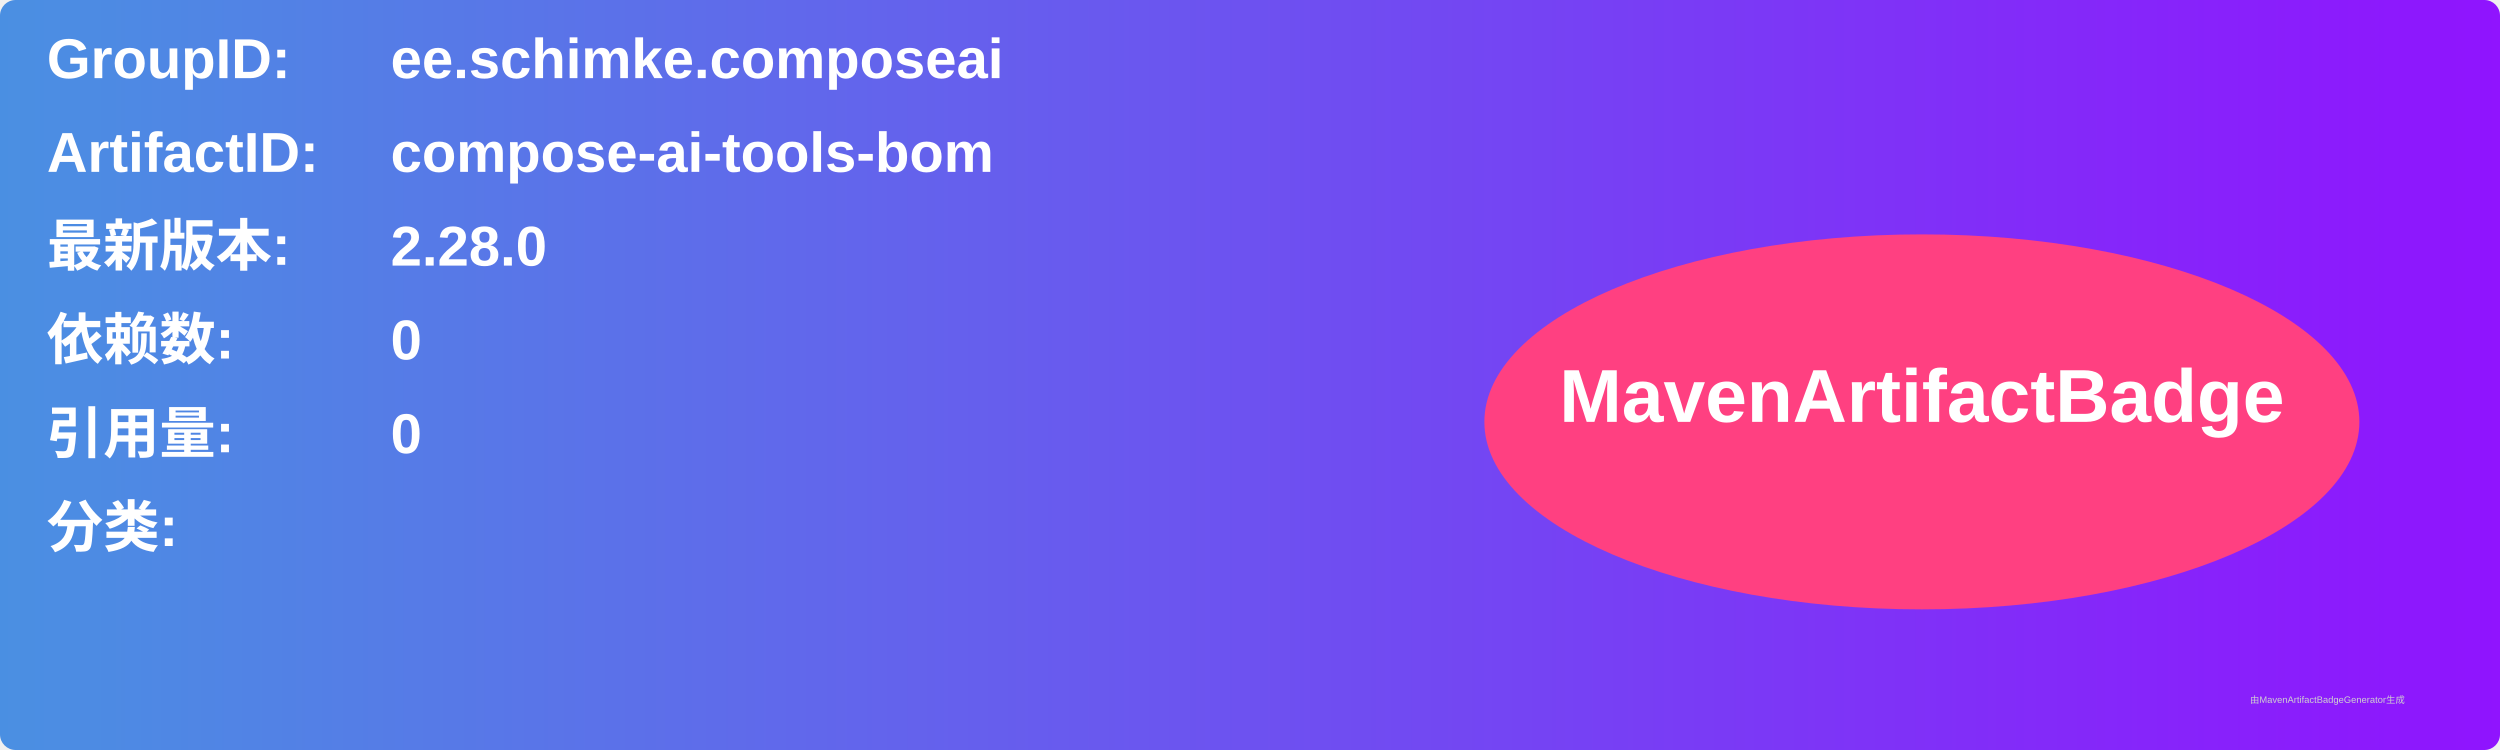
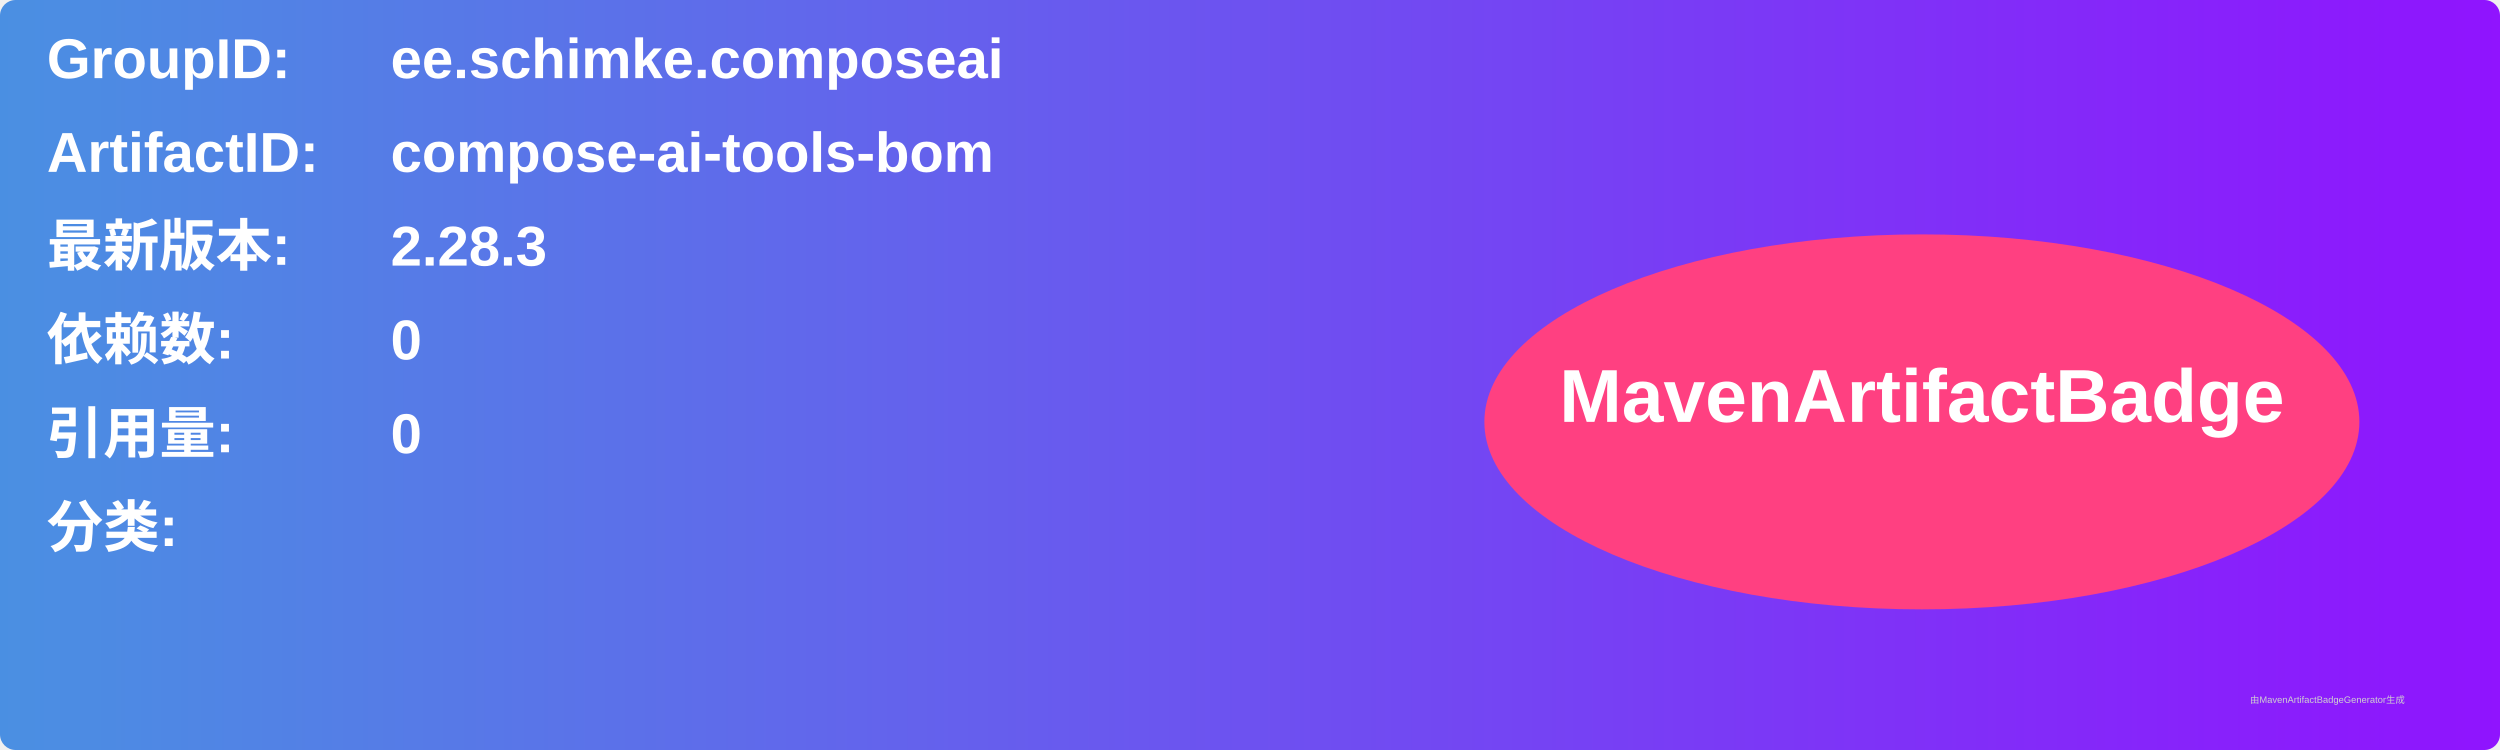
<svg xmlns="http://www.w3.org/2000/svg" width="800" height="240" viewBox="0 0 800 240">
  <linearGradient id="grad" x1="0%" y1="0%" x2="100%" y2="0%">
    <stop offset="0%" stop-color="#4a90e2" />
    <stop offset="100%" stop-color="#9013fe" />
  </linearGradient>
  <rect width="100%" height="100%" rx="5" ry="5" fill="url(#grad)" />
  <g transform="translate(15, 15)">
    <text x="0" y="10" font-family="Arial" font-size="18" fill="white" font-weight="bold" width="260">GroupID:</text>
    <text x="110" y="10" font-family="Arial" font-size="18" fill="white" font-weight="bold" width="460">ee.schimke.composeai</text>
    <text x="0" y="40" font-family="Arial" font-size="18" fill="white" font-weight="bold" width="260">ArtifactID:</text>
    <text x="110" y="40" font-family="Arial" font-size="18" fill="white" font-weight="bold" width="460">compose-ai-tools-bom</text>
    <text x="0" y="70" font-family="Arial" font-size="18" fill="white" font-weight="bold">最新版本:</text>
    <text x="110" y="70" font-family="Arial" font-size="18" fill="white" font-weight="bold">
-       <tspan font-weight="bold">2.28.0</tspan>
+       <tspan font-weight="bold">2.28.3</tspan>
    </text>
    <text x="0" y="100" font-family="Arial" font-size="18" fill="white" font-weight="bold">依赖数: </text>
    <text x="110" y="100" font-family="Arial" font-size="18" fill="white">
      <tspan font-weight="bold">0</tspan>
    </text>
    <text x="0" y="130" font-family="Arial" font-size="18" fill="white" font-weight="bold">引用量: </text>
    <text x="110" y="130" font-family="Arial" font-size="18" fill="white">
      <tspan font-weight="bold">0</tspan>
    </text>
    <text x="0" y="160" font-family="Arial" font-size="18" fill="white" font-weight="bold">分类:</text>
    <text x="10" y="190" font-family="Arial" font-size="10" fill="white">
      <tspan font-weight="bold" />
    </text>
    <ellipse cx="600" cy="120" rx="140" ry="60" fill="#ff4081" />
    <text x="600" y="120" text-anchor="middle" font-family="Arial" font-size="24" fill="white" font-weight="bold">MavenArtifactBadge</text>
  </g>
  <text x="720" y="225" font-family="Arial" font-size="3" fill="#d0d0d0">由MavenArtifactBadgeGenerator生成</text>
</svg>
